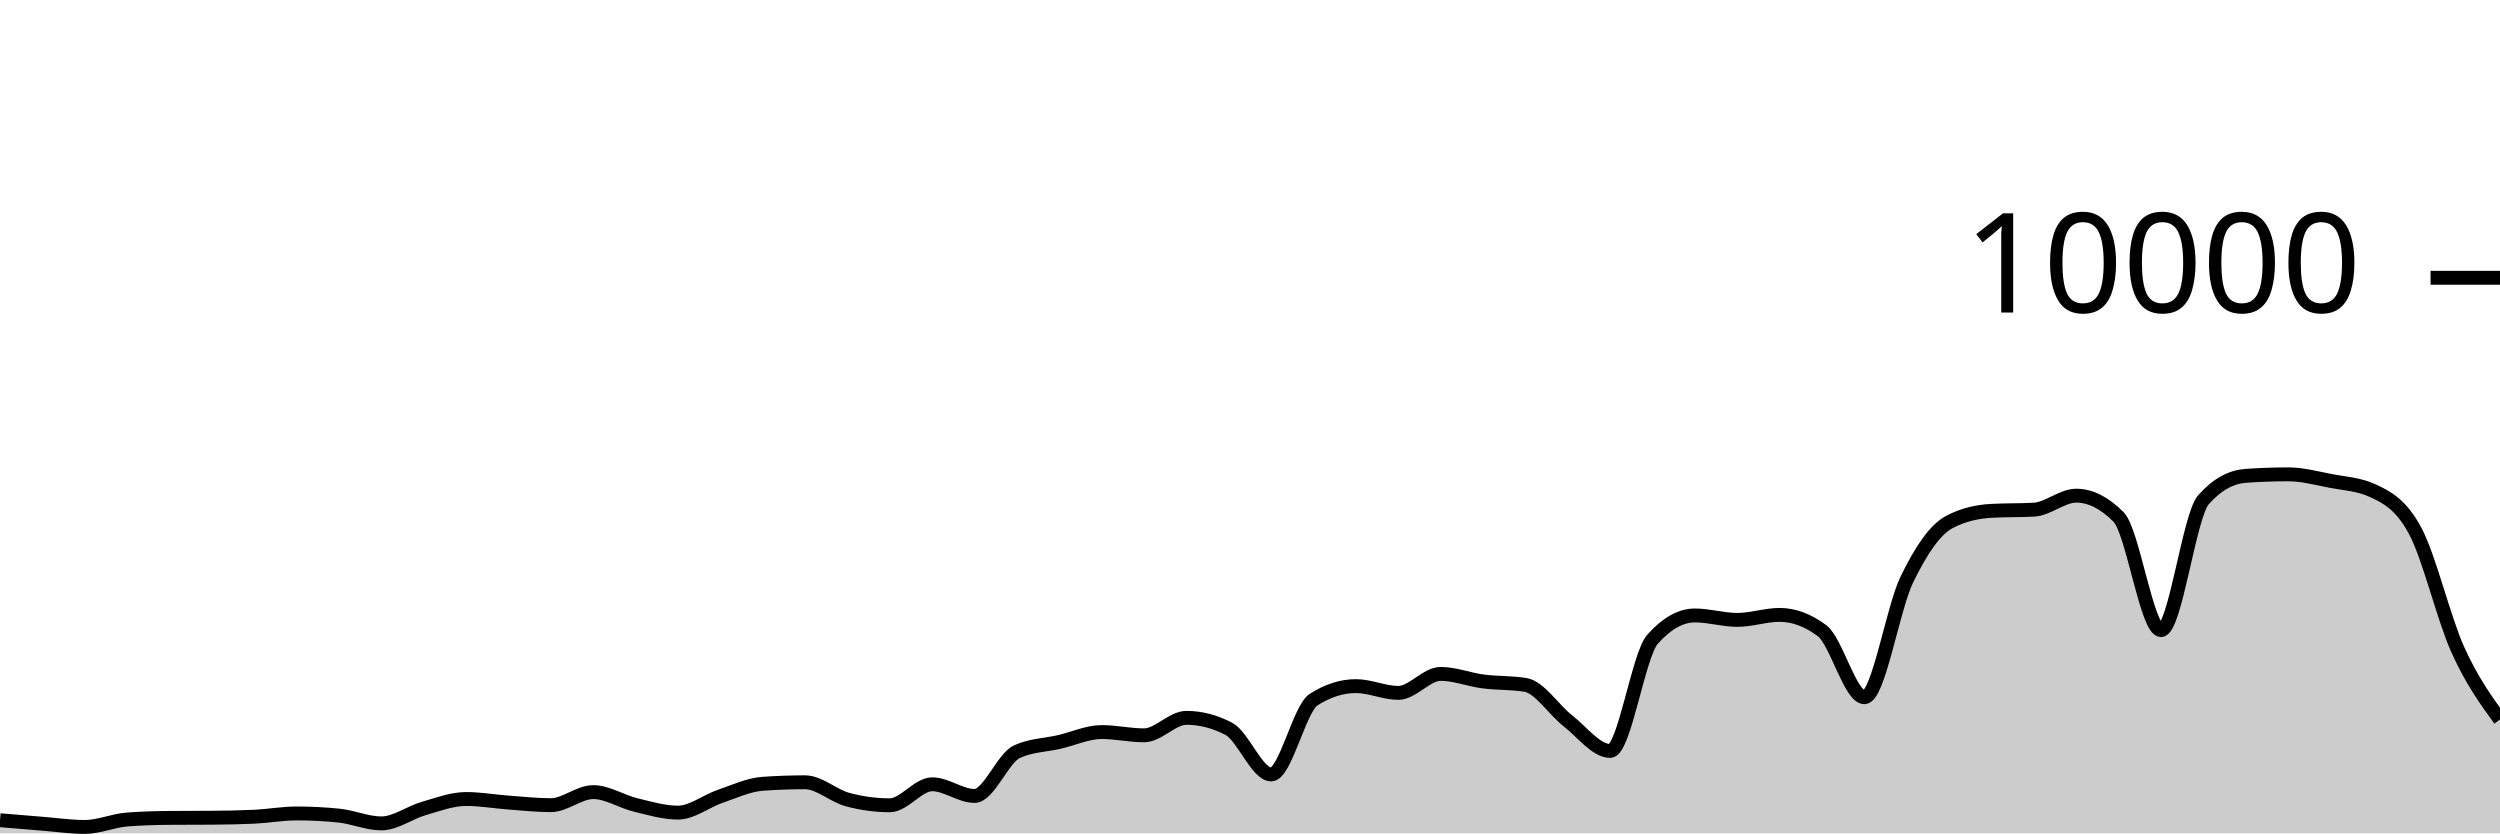
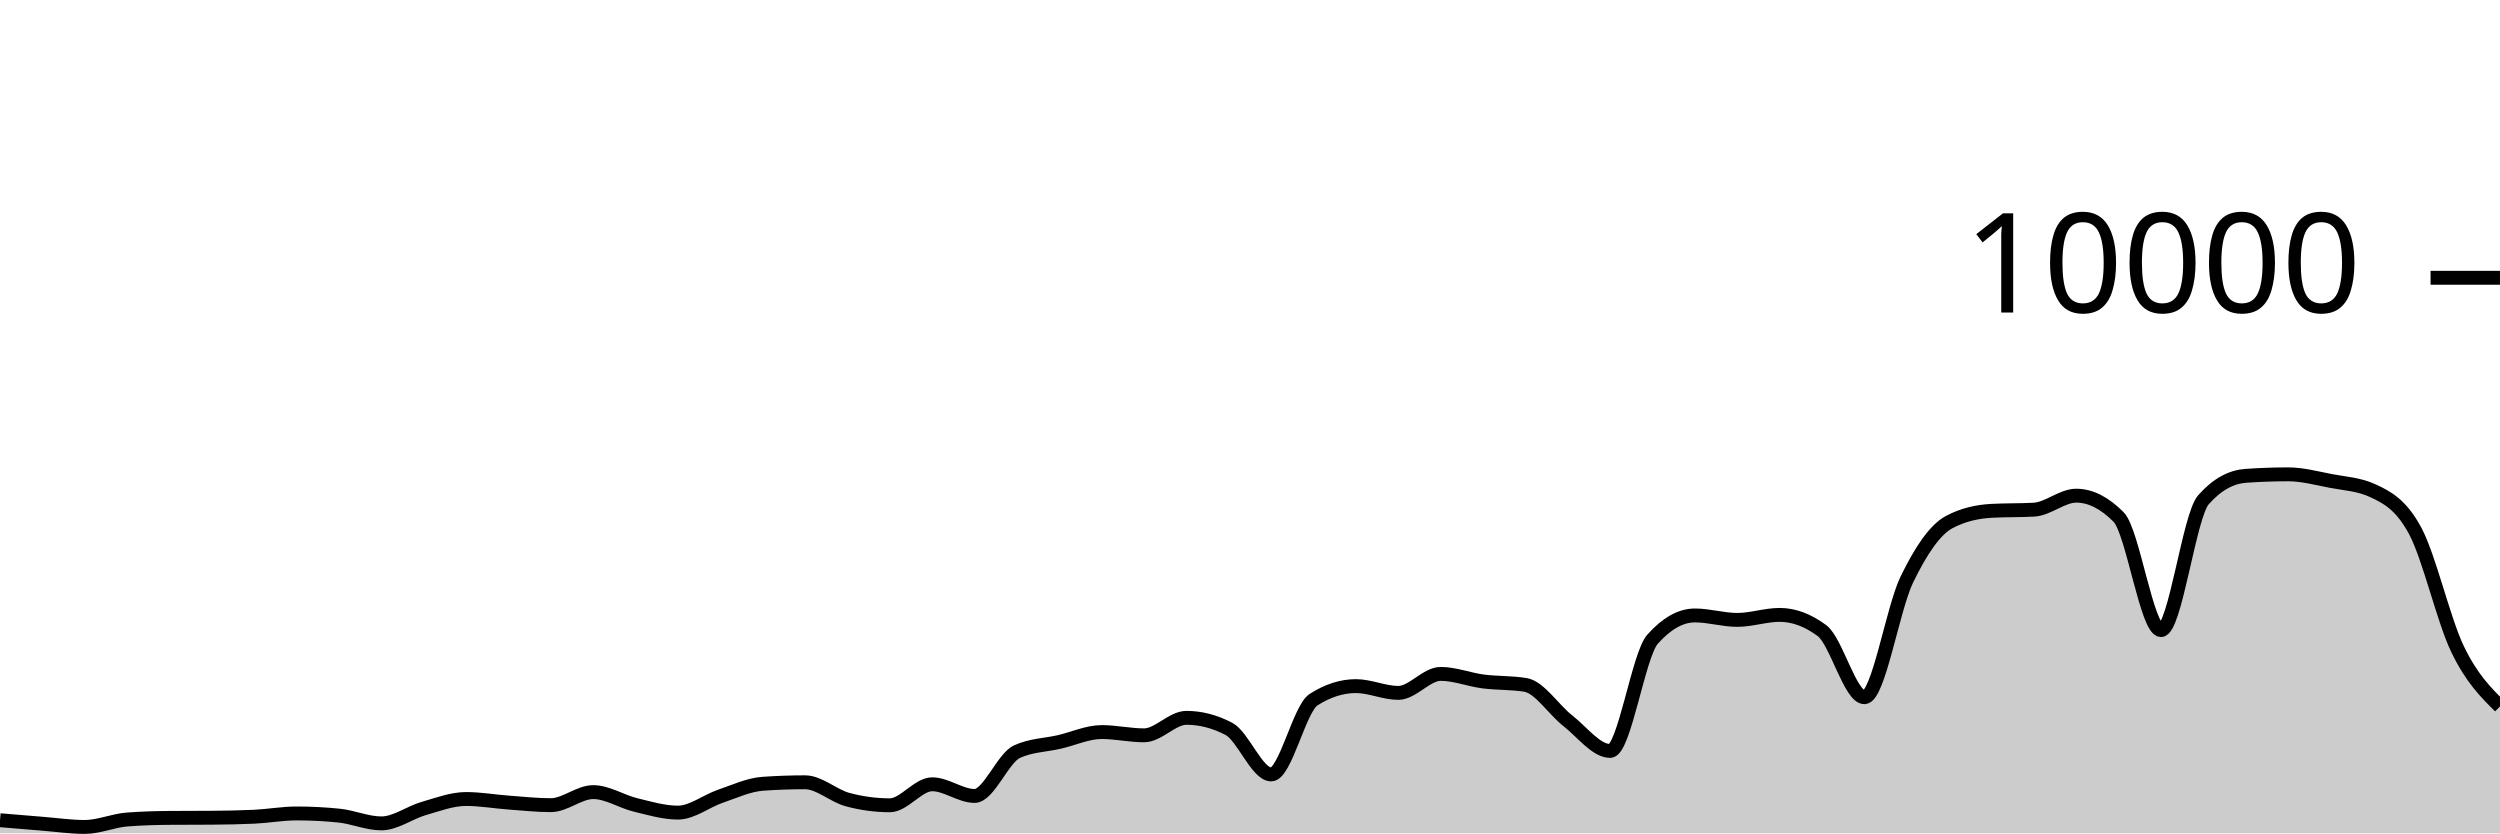
<svg xmlns="http://www.w3.org/2000/svg" viewBox="0 0 180 60">
  <g transform="translate(0,20)">
-     <path class="area" fill="rgba(0, 0, 0, 0.2)" d="M0,39.056C1.017,39.142,2.034,39.227,3.051,39.308C4.068,39.389,5.085,39.54,6.102,39.54C7.119,39.54,8.136,39.081,9.153,39.004C10.169,38.927,11.186,38.896,12.203,38.888C13.22,38.88,14.237,38.884,15.254,38.876C16.271,38.868,17.288,38.852,18.305,38.804C19.322,38.756,20.339,38.568,21.356,38.568C22.373,38.568,23.39,38.62,24.407,38.724C25.424,38.828,26.441,39.284,27.458,39.284C28.475,39.284,29.492,38.505,30.508,38.212C31.525,37.919,32.542,37.528,33.559,37.528C34.576,37.528,35.593,37.71,36.61,37.784C37.627,37.858,38.644,37.972,39.661,37.972C40.678,37.972,41.695,37.032,42.712,37.032C43.729,37.032,44.746,37.71,45.763,37.956C46.78,38.202,47.797,38.508,48.814,38.508C49.831,38.508,50.847,37.678,51.864,37.332C52.881,36.986,53.898,36.504,54.915,36.432C55.932,36.36,56.949,36.324,57.966,36.324C58.983,36.324,60,37.293,61.017,37.568C62.034,37.843,63.051,37.98,64.068,37.98C65.085,37.98,66.102,36.468,67.119,36.468C68.136,36.468,69.153,37.308,70.169,37.308C71.186,37.308,72.203,34.587,73.22,34.12C74.237,33.653,75.254,33.655,76.271,33.42C77.288,33.185,78.305,32.708,79.322,32.708C80.339,32.708,81.356,32.944,82.373,32.944C83.39,32.944,84.407,31.684,85.424,31.684C86.441,31.684,87.458,31.948,88.475,32.476C89.492,33.004,90.508,35.76,91.525,35.76C92.542,35.76,93.559,31.027,94.576,30.376C95.593,29.725,96.61,29.4,97.627,29.4C98.644,29.4,99.661,29.888,100.678,29.888C101.695,29.888,102.712,28.52,103.729,28.52C104.746,28.52,105.763,28.932,106.78,29.064C107.797,29.196,108.814,29.147,109.831,29.312C110.847,29.477,111.864,31.099,112.881,31.892C113.898,32.685,114.915,34.068,115.932,34.068C116.949,34.068,117.966,27.165,118.983,26.024C120,24.883,121.017,24.312,122.034,24.312C123.051,24.312,124.068,24.632,125.085,24.632C126.102,24.632,127.119,24.272,128.136,24.272C129.153,24.272,130.169,24.651,131.186,25.408C132.203,26.165,133.22,30.2,134.237,30.2C135.254,30.2,136.271,23.837,137.288,21.736C138.305,19.635,139.322,18.133,140.339,17.592C141.356,17.051,142.373,16.836,143.39,16.78C144.407,16.724,145.424,16.752,146.441,16.696C147.458,16.64,148.475,15.688,149.492,15.688C150.508,15.688,151.525,16.201,152.542,17.228C153.559,18.255,154.576,25.368,155.593,25.368C156.61,25.368,157.627,17.14,158.644,15.988C159.661,14.836,160.678,14.332,161.695,14.26C162.712,14.188,163.729,14.152,164.746,14.152C165.763,14.152,166.78,14.427,167.797,14.624C168.814,14.821,169.831,14.86,170.847,15.332C171.864,15.804,172.881,16.329,173.898,18.232C174.915,20.135,175.932,24.485,176.949,26.748C177.966,29.011,178.983,30.409,180,31.808L180,40C178.983,40,177.966,40,176.949,40C175.932,40,174.915,40,173.898,40C172.881,40,171.864,40,170.847,40C169.831,40,168.814,40,167.797,40C166.78,40,165.763,40,164.746,40C163.729,40,162.712,40,161.695,40C160.678,40,159.661,40,158.644,40C157.627,40,156.61,40,155.593,40C154.576,40,153.559,40,152.542,40C151.525,40,150.508,40,149.492,40C148.475,40,147.458,40,146.441,40C145.424,40,144.407,40,143.39,40C142.373,40,141.356,40,140.339,40C139.322,40,138.305,40,137.288,40C136.271,40,135.254,40,134.237,40C133.22,40,132.203,40,131.186,40C130.169,40,129.153,40,128.136,40C127.119,40,126.102,40,125.085,40C124.068,40,123.051,40,122.034,40C121.017,40,120,40,118.983,40C117.966,40,116.949,40,115.932,40C114.915,40,113.898,40,112.881,40C111.864,40,110.847,40,109.831,40C108.814,40,107.797,40,106.78,40C105.763,40,104.746,40,103.729,40C102.712,40,101.695,40,100.678,40C99.661,40,98.644,40,97.627,40C96.61,40,95.593,40,94.576,40C93.559,40,92.542,40,91.525,40C90.508,40,89.492,40,88.475,40C87.458,40,86.441,40,85.424,40C84.407,40,83.39,40,82.373,40C81.356,40,80.339,40,79.322,40C78.305,40,77.288,40,76.271,40C75.254,40,74.237,40,73.22,40C72.203,40,71.186,40,70.169,40C69.153,40,68.136,40,67.119,40C66.102,40,65.085,40,64.068,40C63.051,40,62.034,40,61.017,40C60,40,58.983,40,57.966,40C56.949,40,55.932,40,54.915,40C53.898,40,52.881,40,51.864,40C50.847,40,49.831,40,48.814,40C47.797,40,46.78,40,45.763,40C44.746,40,43.729,40,42.712,40C41.695,40,40.678,40,39.661,40C38.644,40,37.627,40,36.61,40C35.593,40,34.576,40,33.559,40C32.542,40,31.525,40,30.508,40C29.492,40,28.475,40,27.458,40C26.441,40,25.424,40,24.407,40C23.39,40,22.373,40,21.356,40C20.339,40,19.322,40,18.305,40C17.288,40,16.271,40,15.254,40C14.237,40,13.22,40,12.203,40C11.186,40,10.169,40,9.153,40C8.136,40,7.119,40,6.102,40C5.085,40,4.068,40,3.051,40C2.034,40,1.017,40,0,40Z" />
-     <path class="line" stroke="black" fill="none" d="M0,39.056C1.017,39.142,2.034,39.227,3.051,39.308C4.068,39.389,5.085,39.54,6.102,39.54C7.119,39.54,8.136,39.081,9.153,39.004C10.169,38.927,11.186,38.896,12.203,38.888C13.22,38.88,14.237,38.884,15.254,38.876C16.271,38.868,17.288,38.852,18.305,38.804C19.322,38.756,20.339,38.568,21.356,38.568C22.373,38.568,23.39,38.62,24.407,38.724C25.424,38.828,26.441,39.284,27.458,39.284C28.475,39.284,29.492,38.505,30.508,38.212C31.525,37.919,32.542,37.528,33.559,37.528C34.576,37.528,35.593,37.71,36.61,37.784C37.627,37.858,38.644,37.972,39.661,37.972C40.678,37.972,41.695,37.032,42.712,37.032C43.729,37.032,44.746,37.71,45.763,37.956C46.78,38.202,47.797,38.508,48.814,38.508C49.831,38.508,50.847,37.678,51.864,37.332C52.881,36.986,53.898,36.504,54.915,36.432C55.932,36.36,56.949,36.324,57.966,36.324C58.983,36.324,60,37.293,61.017,37.568C62.034,37.843,63.051,37.98,64.068,37.98C65.085,37.98,66.102,36.468,67.119,36.468C68.136,36.468,69.153,37.308,70.169,37.308C71.186,37.308,72.203,34.587,73.22,34.12C74.237,33.653,75.254,33.655,76.271,33.42C77.288,33.185,78.305,32.708,79.322,32.708C80.339,32.708,81.356,32.944,82.373,32.944C83.39,32.944,84.407,31.684,85.424,31.684C86.441,31.684,87.458,31.948,88.475,32.476C89.492,33.004,90.508,35.76,91.525,35.76C92.542,35.76,93.559,31.027,94.576,30.376C95.593,29.725,96.61,29.4,97.627,29.4C98.644,29.4,99.661,29.888,100.678,29.888C101.695,29.888,102.712,28.52,103.729,28.52C104.746,28.52,105.763,28.932,106.78,29.064C107.797,29.196,108.814,29.147,109.831,29.312C110.847,29.477,111.864,31.099,112.881,31.892C113.898,32.685,114.915,34.068,115.932,34.068C116.949,34.068,117.966,27.165,118.983,26.024C120,24.883,121.017,24.312,122.034,24.312C123.051,24.312,124.068,24.632,125.085,24.632C126.102,24.632,127.119,24.272,128.136,24.272C129.153,24.272,130.169,24.651,131.186,25.408C132.203,26.165,133.22,30.2,134.237,30.2C135.254,30.2,136.271,23.837,137.288,21.736C138.305,19.635,139.322,18.133,140.339,17.592C141.356,17.051,142.373,16.836,143.39,16.78C144.407,16.724,145.424,16.752,146.441,16.696C147.458,16.64,148.475,15.688,149.492,15.688C150.508,15.688,151.525,16.201,152.542,17.228C153.559,18.255,154.576,25.368,155.593,25.368C156.61,25.368,157.627,17.14,158.644,15.988C159.661,14.836,160.678,14.332,161.695,14.26C162.712,14.188,163.729,14.152,164.746,14.152C165.763,14.152,166.78,14.427,167.797,14.624C168.814,14.821,169.831,14.86,170.847,15.332C171.864,15.804,172.881,16.329,173.898,18.232C174.915,20.135,175.932,24.485,176.949,26.748C177.966,29.011,178.983,30.409,180,31.808" />
+     <path class="area" fill="rgba(0, 0, 0, 0.2)" d="M0,39.056C1.017,39.142,2.034,39.227,3.051,39.308C4.068,39.389,5.085,39.54,6.102,39.54C7.119,39.54,8.136,39.081,9.153,39.004C10.169,38.927,11.186,38.896,12.203,38.888C13.22,38.88,14.237,38.884,15.254,38.876C16.271,38.868,17.288,38.852,18.305,38.804C19.322,38.756,20.339,38.568,21.356,38.568C22.373,38.568,23.39,38.62,24.407,38.724C25.424,38.828,26.441,39.284,27.458,39.284C28.475,39.284,29.492,38.505,30.508,38.212C31.525,37.919,32.542,37.528,33.559,37.528C34.576,37.528,35.593,37.71,36.61,37.784C37.627,37.858,38.644,37.972,39.661,37.972C40.678,37.972,41.695,37.032,42.712,37.032C43.729,37.032,44.746,37.71,45.763,37.956C46.78,38.202,47.797,38.508,48.814,38.508C49.831,38.508,50.847,37.678,51.864,37.332C52.881,36.986,53.898,36.504,54.915,36.432C55.932,36.36,56.949,36.324,57.966,36.324C58.983,36.324,60,37.293,61.017,37.568C62.034,37.843,63.051,37.98,64.068,37.98C65.085,37.98,66.102,36.468,67.119,36.468C68.136,36.468,69.153,37.308,70.169,37.308C71.186,37.308,72.203,34.587,73.22,34.12C74.237,33.653,75.254,33.655,76.271,33.42C77.288,33.185,78.305,32.708,79.322,32.708C80.339,32.708,81.356,32.944,82.373,32.944C83.39,32.944,84.407,31.684,85.424,31.684C86.441,31.684,87.458,31.948,88.475,32.476C89.492,33.004,90.508,35.76,91.525,35.76C92.542,35.76,93.559,31.027,94.576,30.376C95.593,29.725,96.61,29.4,97.627,29.4C98.644,29.4,99.661,29.888,100.678,29.888C101.695,29.888,102.712,28.52,103.729,28.52C104.746,28.52,105.763,28.932,106.78,29.064C107.797,29.196,108.814,29.147,109.831,29.312C110.847,29.477,111.864,31.099,112.881,31.892C113.898,32.685,114.915,34.068,115.932,34.068C116.949,34.068,117.966,27.165,118.983,26.024C120,24.883,121.017,24.312,122.034,24.312C123.051,24.312,124.068,24.632,125.085,24.632C126.102,24.632,127.119,24.272,128.136,24.272C129.153,24.272,130.169,24.651,131.186,25.408C132.203,26.165,133.22,30.2,134.237,30.2C135.254,30.2,136.271,23.837,137.288,21.736C138.305,19.635,139.322,18.133,140.339,17.592C141.356,17.051,142.373,16.836,143.39,16.78C144.407,16.724,145.424,16.752,146.441,16.696C147.458,16.64,148.475,15.688,149.492,15.688C150.508,15.688,151.525,16.201,152.542,17.228C153.559,18.255,154.576,25.368,155.593,25.368C156.61,25.368,157.627,17.14,158.644,15.988C159.661,14.836,160.678,14.332,161.695,14.26C162.712,14.188,163.729,14.152,164.746,14.152C165.763,14.152,166.78,14.427,167.797,14.624C168.814,14.821,169.831,14.86,170.847,15.332C171.864,15.804,172.881,16.329,173.898,18.232C174.915,20.135,175.932,24.643,176.949,26.748C177.966,28.853,178.983,29.859,180,30.864L180,40C178.983,40,177.966,40,176.949,40C175.932,40,174.915,40,173.898,40C172.881,40,171.864,40,170.847,40C169.831,40,168.814,40,167.797,40C166.78,40,165.763,40,164.746,40C163.729,40,162.712,40,161.695,40C160.678,40,159.661,40,158.644,40C157.627,40,156.61,40,155.593,40C154.576,40,153.559,40,152.542,40C151.525,40,150.508,40,149.492,40C148.475,40,147.458,40,146.441,40C145.424,40,144.407,40,143.39,40C142.373,40,141.356,40,140.339,40C139.322,40,138.305,40,137.288,40C136.271,40,135.254,40,134.237,40C133.22,40,132.203,40,131.186,40C130.169,40,129.153,40,128.136,40C127.119,40,126.102,40,125.085,40C124.068,40,123.051,40,122.034,40C121.017,40,120,40,118.983,40C117.966,40,116.949,40,115.932,40C114.915,40,113.898,40,112.881,40C111.864,40,110.847,40,109.831,40C108.814,40,107.797,40,106.78,40C105.763,40,104.746,40,103.729,40C102.712,40,101.695,40,100.678,40C99.661,40,98.644,40,97.627,40C96.61,40,95.593,40,94.576,40C93.559,40,92.542,40,91.525,40C90.508,40,89.492,40,88.475,40C87.458,40,86.441,40,85.424,40C84.407,40,83.39,40,82.373,40C81.356,40,80.339,40,79.322,40C78.305,40,77.288,40,76.271,40C75.254,40,74.237,40,73.22,40C72.203,40,71.186,40,70.169,40C69.153,40,68.136,40,67.119,40C66.102,40,65.085,40,64.068,40C63.051,40,62.034,40,61.017,40C60,40,58.983,40,57.966,40C56.949,40,55.932,40,54.915,40C53.898,40,52.881,40,51.864,40C50.847,40,49.831,40,48.814,40C47.797,40,46.78,40,45.763,40C44.746,40,43.729,40,42.712,40C41.695,40,40.678,40,39.661,40C38.644,40,37.627,40,36.61,40C35.593,40,34.576,40,33.559,40C32.542,40,31.525,40,30.508,40C29.492,40,28.475,40,27.458,40C26.441,40,25.424,40,24.407,40C23.39,40,22.373,40,21.356,40C20.339,40,19.322,40,18.305,40C17.288,40,16.271,40,15.254,40C14.237,40,13.22,40,12.203,40C11.186,40,10.169,40,9.153,40C8.136,40,7.119,40,6.102,40C5.085,40,4.068,40,3.051,40C2.034,40,1.017,40,0,40Z" />
+     <path class="line" stroke="black" fill="none" d="M0,39.056C1.017,39.142,2.034,39.227,3.051,39.308C4.068,39.389,5.085,39.54,6.102,39.54C7.119,39.54,8.136,39.081,9.153,39.004C10.169,38.927,11.186,38.896,12.203,38.888C13.22,38.88,14.237,38.884,15.254,38.876C16.271,38.868,17.288,38.852,18.305,38.804C19.322,38.756,20.339,38.568,21.356,38.568C22.373,38.568,23.39,38.62,24.407,38.724C25.424,38.828,26.441,39.284,27.458,39.284C28.475,39.284,29.492,38.505,30.508,38.212C31.525,37.919,32.542,37.528,33.559,37.528C34.576,37.528,35.593,37.71,36.61,37.784C37.627,37.858,38.644,37.972,39.661,37.972C40.678,37.972,41.695,37.032,42.712,37.032C43.729,37.032,44.746,37.71,45.763,37.956C46.78,38.202,47.797,38.508,48.814,38.508C49.831,38.508,50.847,37.678,51.864,37.332C52.881,36.986,53.898,36.504,54.915,36.432C55.932,36.36,56.949,36.324,57.966,36.324C58.983,36.324,60,37.293,61.017,37.568C62.034,37.843,63.051,37.98,64.068,37.98C65.085,37.98,66.102,36.468,67.119,36.468C68.136,36.468,69.153,37.308,70.169,37.308C71.186,37.308,72.203,34.587,73.22,34.12C74.237,33.653,75.254,33.655,76.271,33.42C77.288,33.185,78.305,32.708,79.322,32.708C80.339,32.708,81.356,32.944,82.373,32.944C83.39,32.944,84.407,31.684,85.424,31.684C86.441,31.684,87.458,31.948,88.475,32.476C89.492,33.004,90.508,35.76,91.525,35.76C92.542,35.76,93.559,31.027,94.576,30.376C95.593,29.725,96.61,29.4,97.627,29.4C98.644,29.4,99.661,29.888,100.678,29.888C101.695,29.888,102.712,28.52,103.729,28.52C104.746,28.52,105.763,28.932,106.78,29.064C107.797,29.196,108.814,29.147,109.831,29.312C110.847,29.477,111.864,31.099,112.881,31.892C113.898,32.685,114.915,34.068,115.932,34.068C116.949,34.068,117.966,27.165,118.983,26.024C120,24.883,121.017,24.312,122.034,24.312C123.051,24.312,124.068,24.632,125.085,24.632C126.102,24.632,127.119,24.272,128.136,24.272C129.153,24.272,130.169,24.651,131.186,25.408C132.203,26.165,133.22,30.2,134.237,30.2C135.254,30.2,136.271,23.837,137.288,21.736C138.305,19.635,139.322,18.133,140.339,17.592C141.356,17.051,142.373,16.836,143.39,16.78C144.407,16.724,145.424,16.752,146.441,16.696C147.458,16.64,148.475,15.688,149.492,15.688C150.508,15.688,151.525,16.201,152.542,17.228C153.559,18.255,154.576,25.368,155.593,25.368C156.61,25.368,157.627,17.14,158.644,15.988C159.661,14.836,160.678,14.332,161.695,14.26C162.712,14.188,163.729,14.152,164.746,14.152C165.763,14.152,166.78,14.427,167.797,14.624C168.814,14.821,169.831,14.86,170.847,15.332C171.864,15.804,172.881,16.329,173.898,18.232C174.915,20.135,175.932,24.643,176.949,26.748C177.966,28.853,178.983,29.859,180,30.864" />
    <path class="axis-ceiling" stroke-width="1" stroke="black" fill="none" d="M175,0L180,0" />
    <text class="axis-ceiling-label" font-family="sans-serif" text-anchor="end" font-size="10px" x="170" y="2.5">10000</text>
  </g>
</svg>
